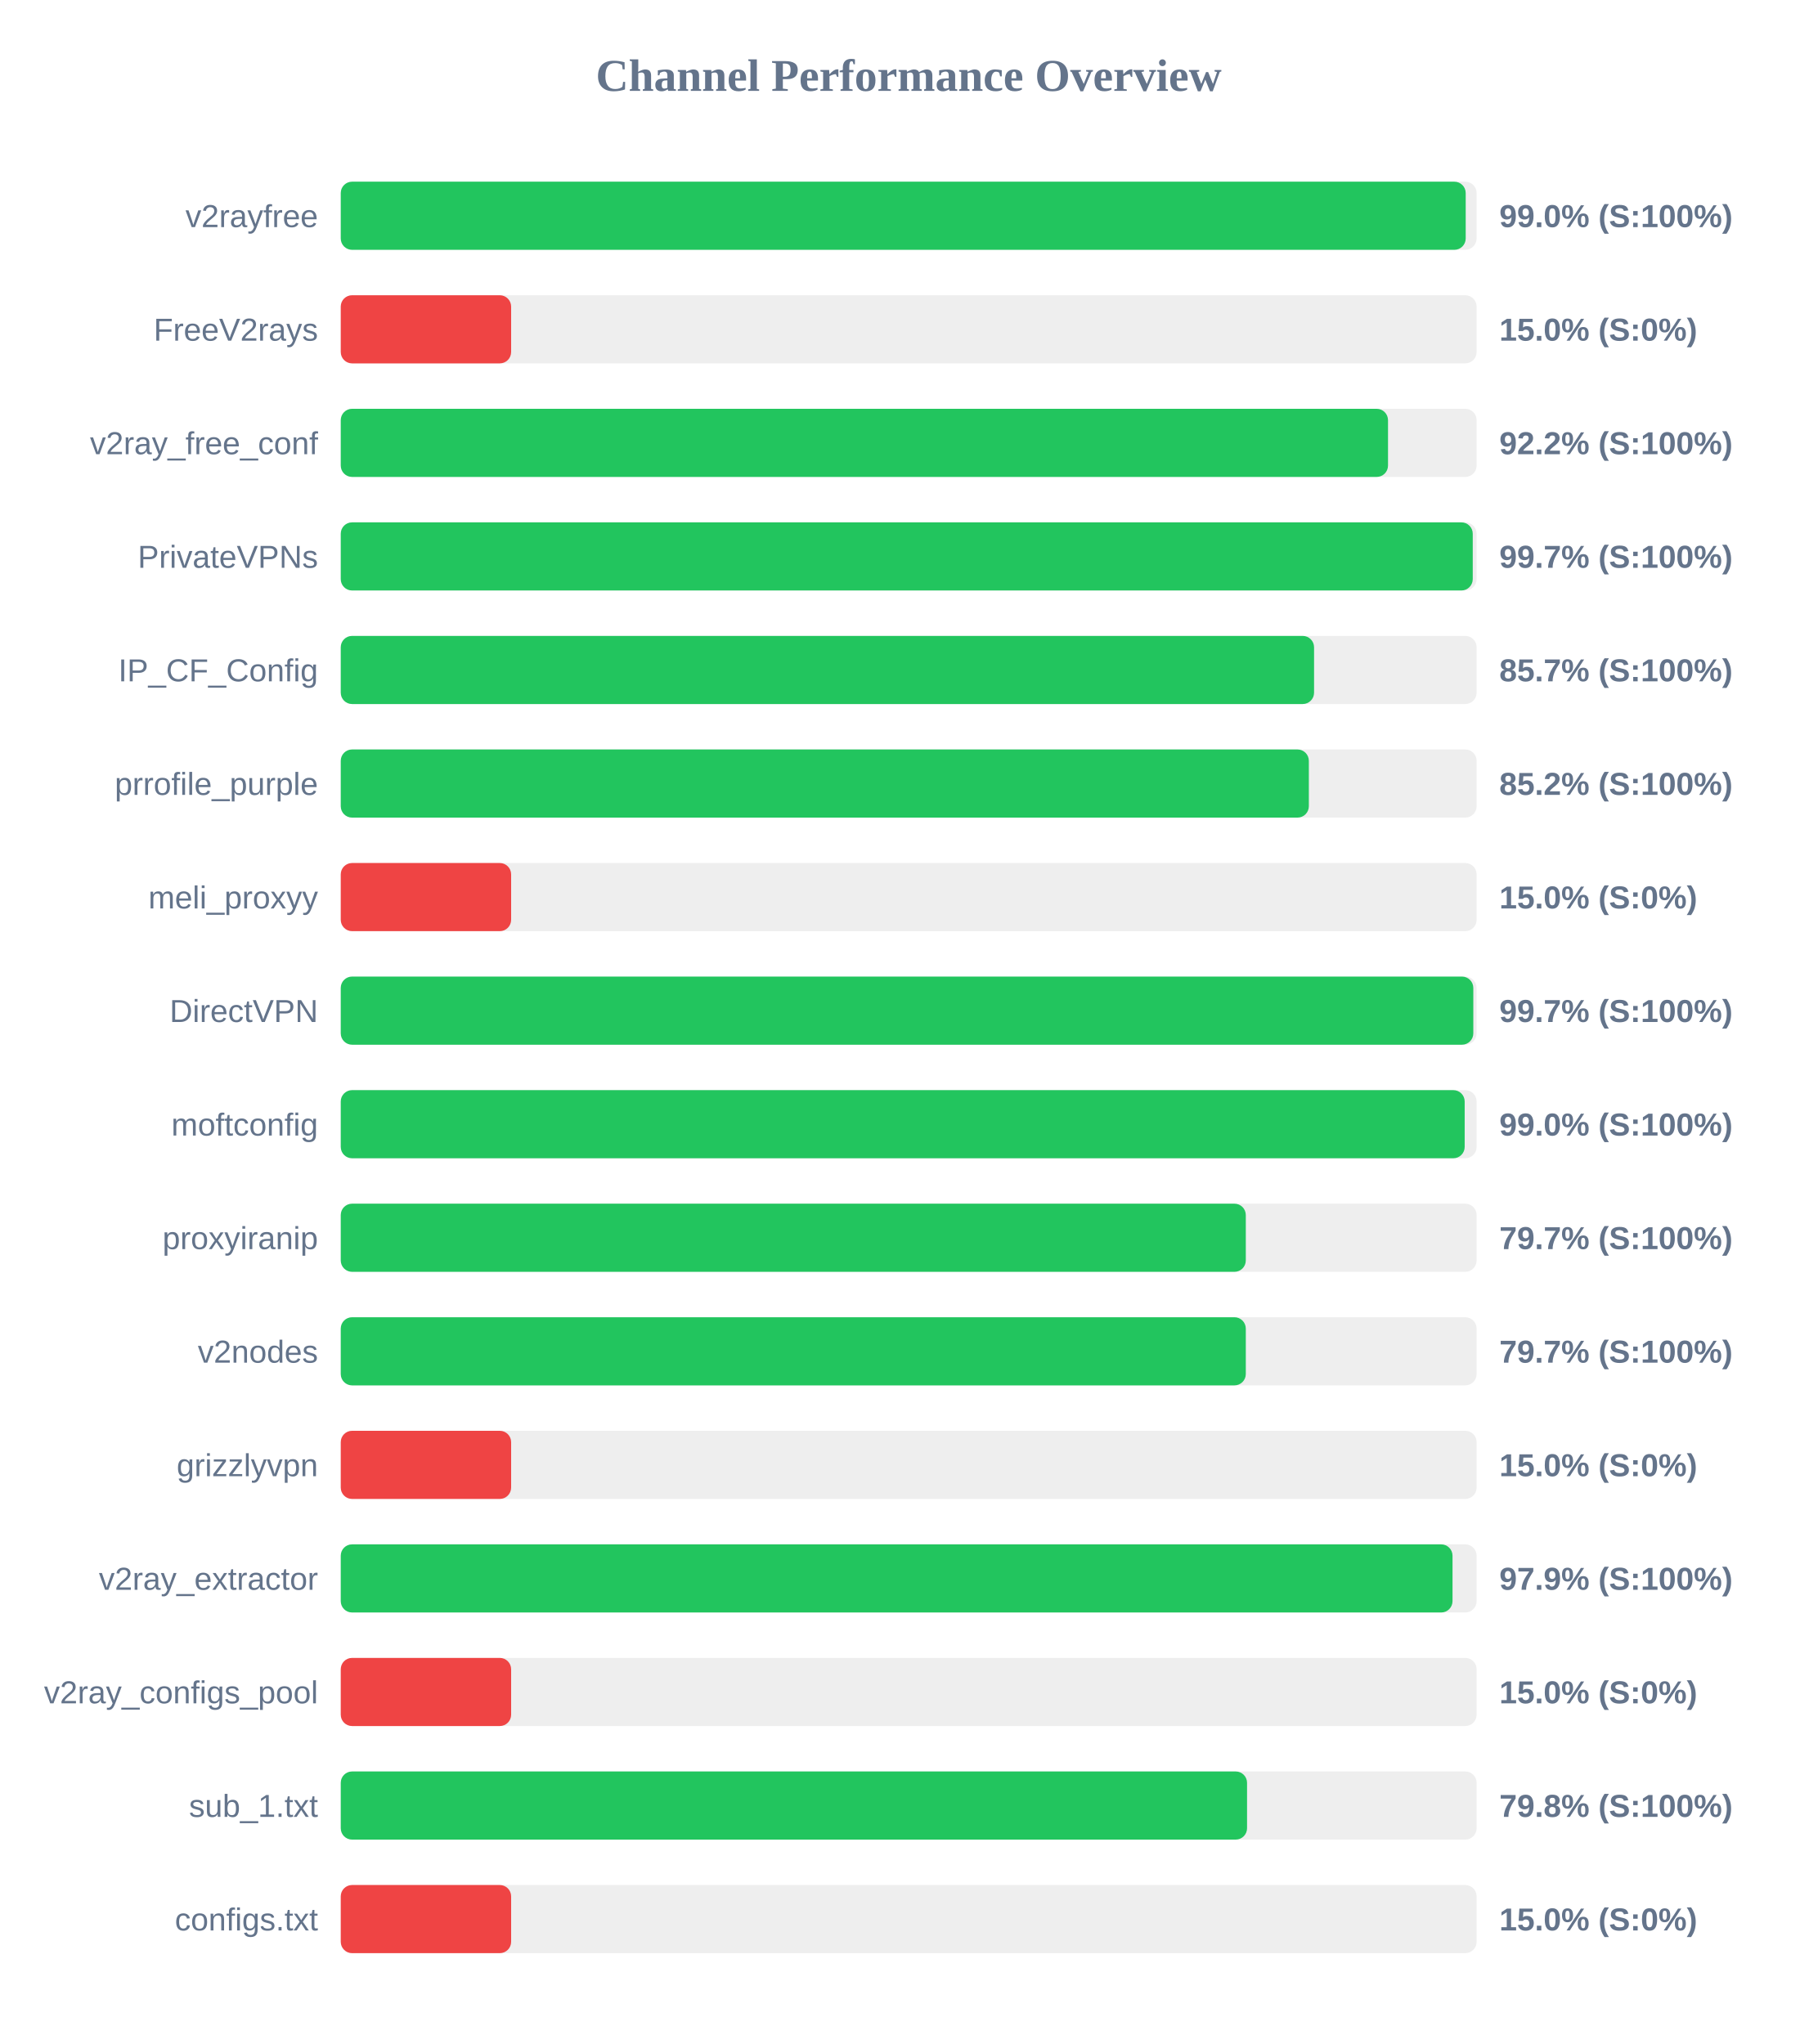
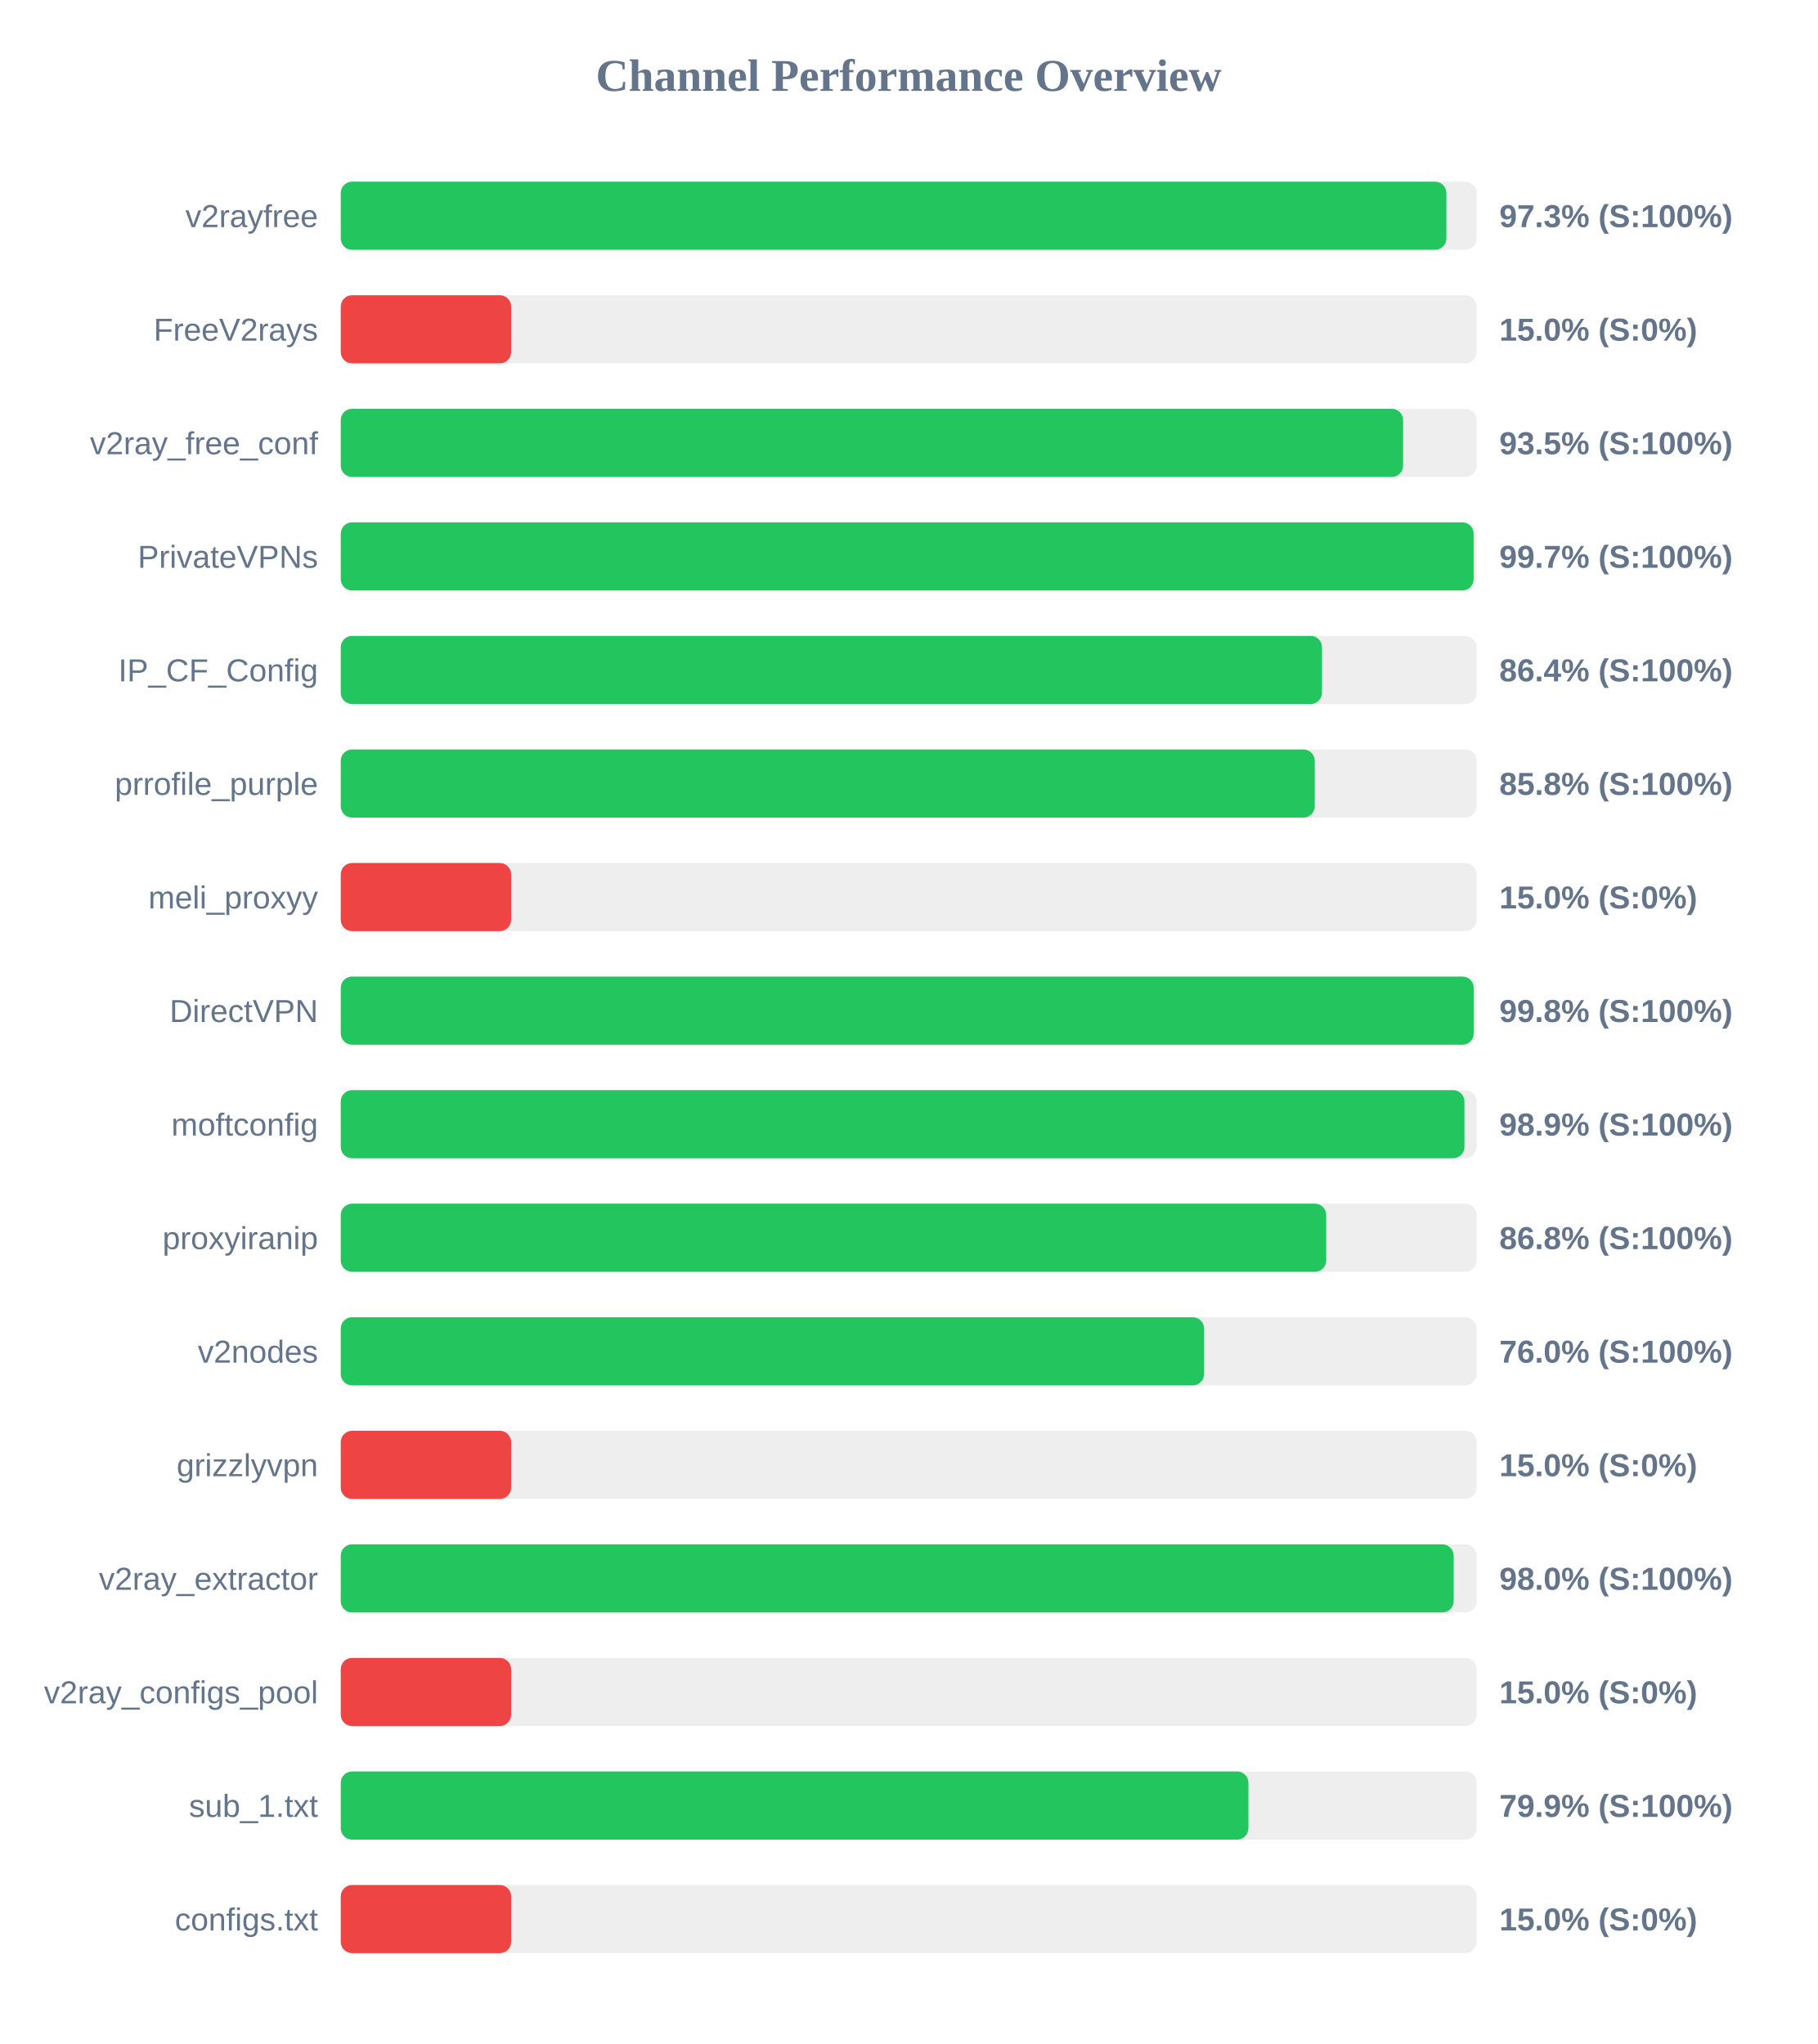
<svg xmlns="http://www.w3.org/2000/svg" width="800" height="900" version="1.1">
  <style>
        .row { font: 14px Arial; fill: #64748b; }
        .score { font: bold 14px Arial; fill: #64748b; }
    </style>
  <text x="400" y="40" text-anchor="middle" font-size="20px" font-weight="bold" fill="#64748b">Channel Performance Overview</text>
  <rect x="150" y="80" width="500" height="30" fill="#eee" rx="5" />
-   <rect x="150" y="80" width="495.2" height="30" fill="#22c55e" rx="5" />
+   <rect x="150" y="80" width="486.7" height="30" fill="#22c55e" rx="5" />
  <text x="140" y="100" text-anchor="end" class="row">v2rayfree</text>
-   <text x="660" y="100" text-anchor="start" class="score">99.0% (S:100%)</text>
+   <text x="660" y="100" text-anchor="start" class="score">97.3% (S:100%)</text>
  <rect x="150" y="130" width="500" height="30" fill="#eee" rx="5" />
  <rect x="150" y="130" width="75.0" height="30" fill="#ef4444" rx="5" />
  <text x="140" y="150" text-anchor="end" class="row">FreeV2rays</text>
  <text x="660" y="150" text-anchor="start" class="score">15.0% (S:0%)</text>
  <rect x="150" y="180" width="500" height="30" fill="#eee" rx="5" />
-   <rect x="150" y="180" width="461.0" height="30" fill="#22c55e" rx="5" />
+   <rect x="150" y="180" width="467.65" height="30" fill="#22c55e" rx="5" />
  <text x="140" y="200" text-anchor="end" class="row">v2ray_free_conf</text>
-   <text x="660" y="200" text-anchor="start" class="score">92.2% (S:100%)</text>
+   <text x="660" y="200" text-anchor="start" class="score">93.5% (S:100%)</text>
  <rect x="150" y="230" width="500" height="30" fill="#eee" rx="5" />
-   <rect x="150" y="230" width="498.3" height="30" fill="#22c55e" rx="5" />
+   <rect x="150" y="230" width="498.7" height="30" fill="#22c55e" rx="5" />
  <text x="140" y="250" text-anchor="end" class="row">PrivateVPNs</text>
  <text x="660" y="250" text-anchor="start" class="score">99.7% (S:100%)</text>
  <rect x="150" y="280" width="500" height="30" fill="#eee" rx="5" />
-   <rect x="150" y="280" width="428.45" height="30" fill="#22c55e" rx="5" />
+   <rect x="150" y="280" width="431.95" height="30" fill="#22c55e" rx="5" />
  <text x="140" y="300" text-anchor="end" class="row">IP_CF_Config</text>
-   <text x="660" y="300" text-anchor="start" class="score">85.7% (S:100%)</text>
+   <text x="660" y="300" text-anchor="start" class="score">86.4% (S:100%)</text>
  <rect x="150" y="330" width="500" height="30" fill="#eee" rx="5" />
-   <rect x="150" y="330" width="426.15" height="30" fill="#22c55e" rx="5" />
+   <rect x="150" y="330" width="428.75" height="30" fill="#22c55e" rx="5" />
  <text x="140" y="350" text-anchor="end" class="row">prrofile_purple</text>
-   <text x="660" y="350" text-anchor="start" class="score">85.2% (S:100%)</text>
+   <text x="660" y="350" text-anchor="start" class="score">85.8% (S:100%)</text>
  <rect x="150" y="380" width="500" height="30" fill="#eee" rx="5" />
  <rect x="150" y="380" width="75.0" height="30" fill="#ef4444" rx="5" />
  <text x="140" y="400" text-anchor="end" class="row">meli_proxyy</text>
  <text x="660" y="400" text-anchor="start" class="score">15.0% (S:0%)</text>
  <rect x="150" y="430" width="500" height="30" fill="#eee" rx="5" />
-   <rect x="150" y="430" width="498.55" height="30" fill="#22c55e" rx="5" />
+   <rect x="150" y="430" width="498.75" height="30" fill="#22c55e" rx="5" />
  <text x="140" y="450" text-anchor="end" class="row">DirectVPN</text>
-   <text x="660" y="450" text-anchor="start" class="score">99.7% (S:100%)</text>
+   <text x="660" y="450" text-anchor="start" class="score">99.8% (S:100%)</text>
  <rect x="150" y="480" width="500" height="30" fill="#eee" rx="5" />
-   <rect x="150" y="480" width="494.75" height="30" fill="#22c55e" rx="5" />
+   <rect x="150" y="480" width="494.65" height="30" fill="#22c55e" rx="5" />
  <text x="140" y="500" text-anchor="end" class="row">moftconfig</text>
-   <text x="660" y="500" text-anchor="start" class="score">99.0% (S:100%)</text>
+   <text x="660" y="500" text-anchor="start" class="score">98.9% (S:100%)</text>
  <rect x="150" y="530" width="500" height="30" fill="#eee" rx="5" />
-   <rect x="150" y="530" width="398.4" height="30" fill="#22c55e" rx="5" />
+   <rect x="150" y="530" width="433.8" height="30" fill="#22c55e" rx="5" />
  <text x="140" y="550" text-anchor="end" class="row">proxyiranip</text>
-   <text x="660" y="550" text-anchor="start" class="score">79.7% (S:100%)</text>
+   <text x="660" y="550" text-anchor="start" class="score">86.8% (S:100%)</text>
  <rect x="150" y="580" width="500" height="30" fill="#eee" rx="5" />
-   <rect x="150" y="580" width="398.4" height="30" fill="#22c55e" rx="5" />
+   <rect x="150" y="580" width="380.05" height="30" fill="#22c55e" rx="5" />
  <text x="140" y="600" text-anchor="end" class="row">v2nodes</text>
-   <text x="660" y="600" text-anchor="start" class="score">79.7% (S:100%)</text>
+   <text x="660" y="600" text-anchor="start" class="score">76.0% (S:100%)</text>
  <rect x="150" y="630" width="500" height="30" fill="#eee" rx="5" />
  <rect x="150" y="630" width="75.0" height="30" fill="#ef4444" rx="5" />
  <text x="140" y="650" text-anchor="end" class="row">grizzlyvpn</text>
  <text x="660" y="650" text-anchor="start" class="score">15.0% (S:0%)</text>
  <rect x="150" y="680" width="500" height="30" fill="#eee" rx="5" />
-   <rect x="150" y="680" width="489.4" height="30" fill="#22c55e" rx="5" />
+   <rect x="150" y="680" width="489.9" height="30" fill="#22c55e" rx="5" />
  <text x="140" y="700" text-anchor="end" class="row">v2ray_extractor</text>
-   <text x="660" y="700" text-anchor="start" class="score">97.9% (S:100%)</text>
+   <text x="660" y="700" text-anchor="start" class="score">98.0% (S:100%)</text>
  <rect x="150" y="730" width="500" height="30" fill="#eee" rx="5" />
  <rect x="150" y="730" width="75.0" height="30" fill="#ef4444" rx="5" />
  <text x="140" y="750" text-anchor="end" class="row">v2ray_configs_pool</text>
  <text x="660" y="750" text-anchor="start" class="score">15.0% (S:0%)</text>
  <rect x="150" y="780" width="500" height="30" fill="#eee" rx="5" />
-   <rect x="150" y="780" width="398.95" height="30" fill="#22c55e" rx="5" />
+   <rect x="150" y="780" width="399.55" height="30" fill="#22c55e" rx="5" />
  <text x="140" y="800" text-anchor="end" class="row">sub_1.txt</text>
-   <text x="660" y="800" text-anchor="start" class="score">79.8% (S:100%)</text>
+   <text x="660" y="800" text-anchor="start" class="score">79.9% (S:100%)</text>
  <rect x="150" y="830" width="500" height="30" fill="#eee" rx="5" />
  <rect x="150" y="830" width="75.0" height="30" fill="#ef4444" rx="5" />
  <text x="140" y="850" text-anchor="end" class="row">configs.txt</text>
  <text x="660" y="850" text-anchor="start" class="score">15.0% (S:0%)</text>
</svg>
